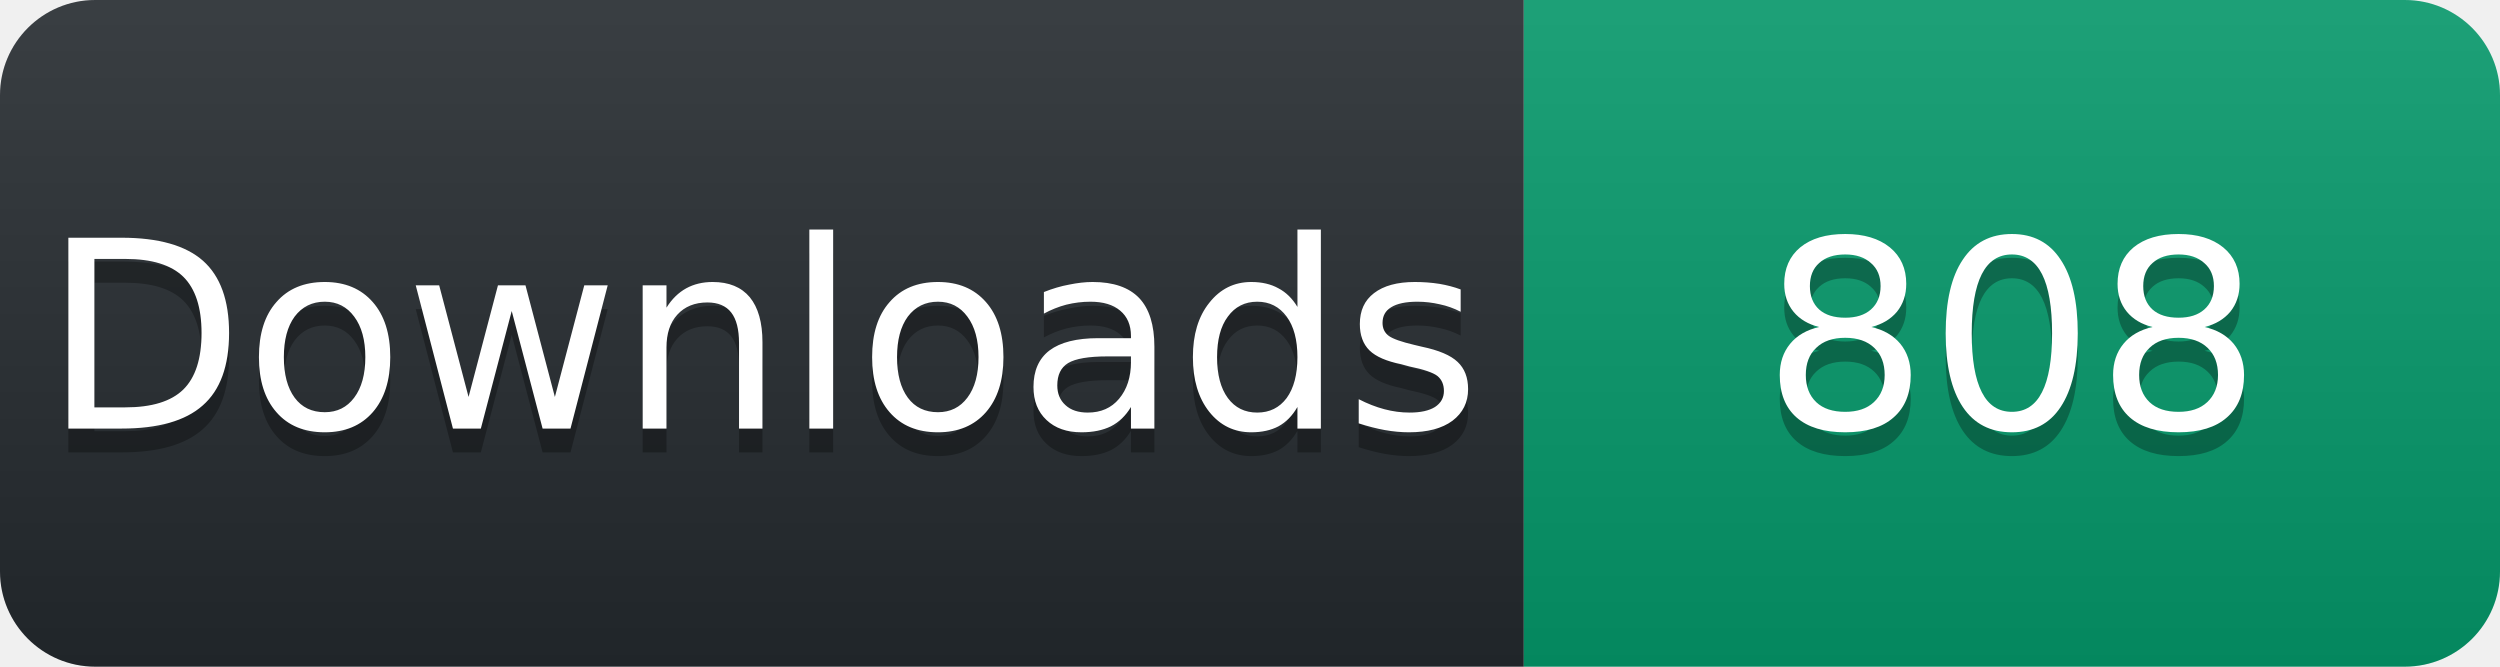
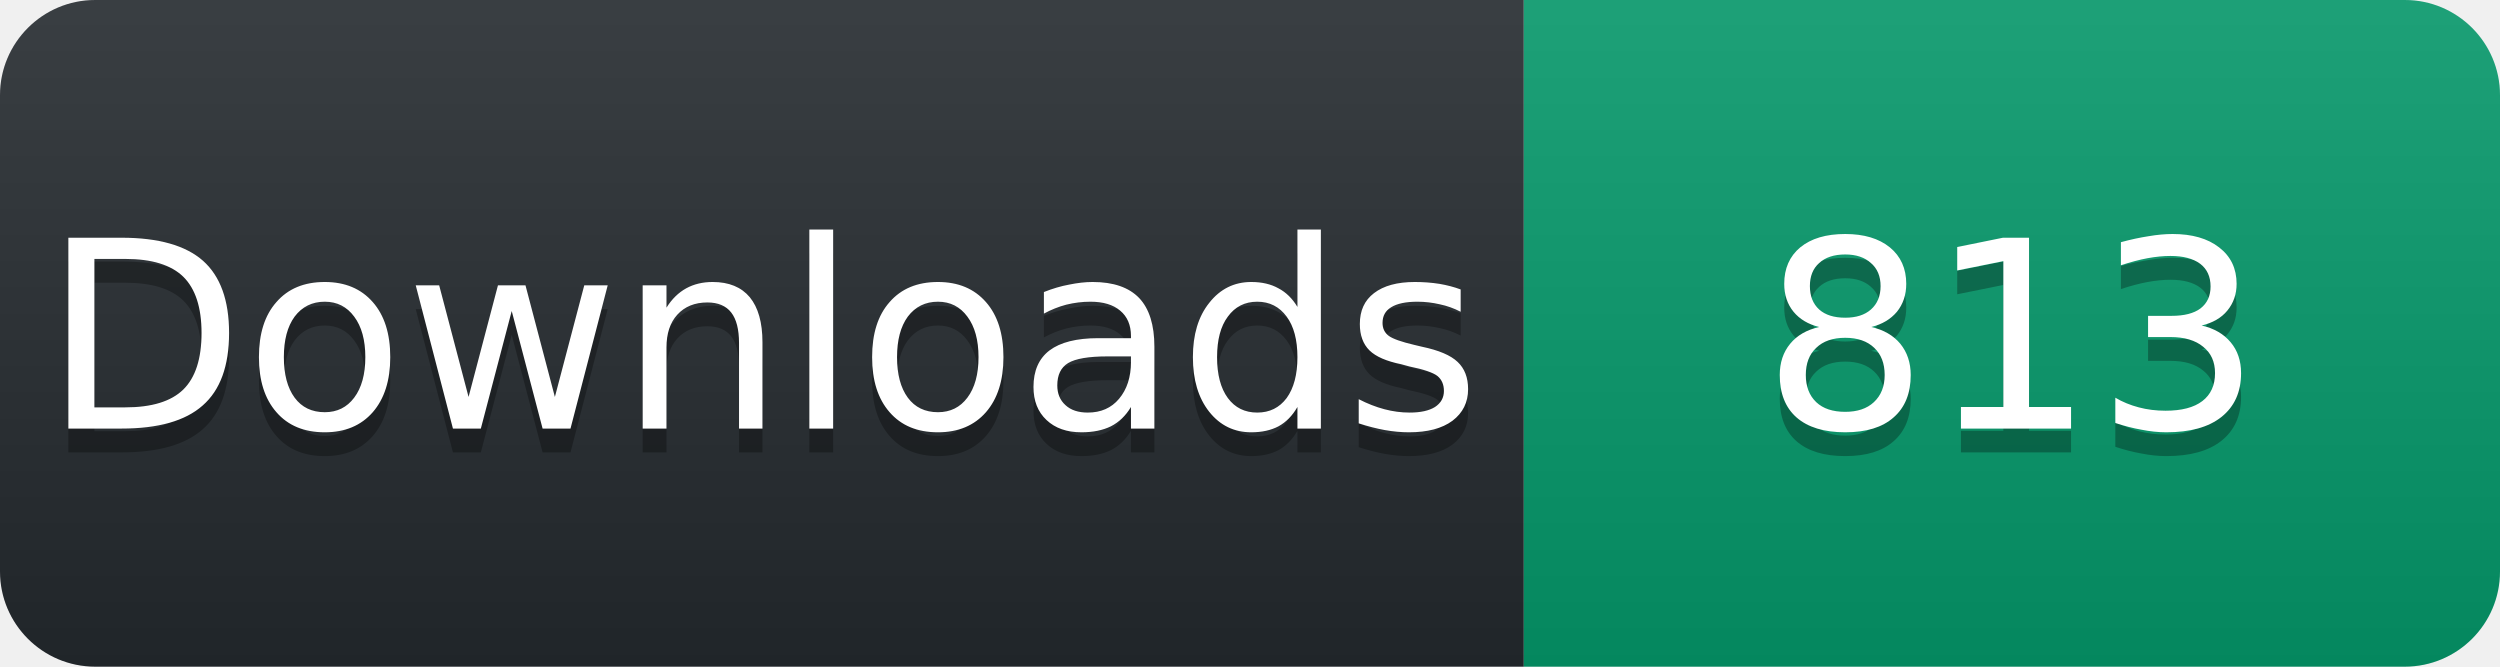
<svg xmlns="http://www.w3.org/2000/svg" width="105" height="28" viewBox="0 0 105 28">
  <linearGradient id="s" x2="0" y2="100%">
    <stop offset="0" stop-color="#fff" stop-opacity=".1" />
    <stop offset="1" stop-opacity=".1" />
  </linearGradient>
  <clipPath id="r">
    <rect width="105" height="28" rx="4" fill="#fff" />
  </clipPath>
  <g clip-path="url(#r)">
    <rect width="64" height="28" fill="#24292e" />
    <rect x="64" width="41" height="28" fill="#059669" />
    <rect width="105" height="28" fill="url(#s)" />
  </g>
  <g fill="#fff" text-anchor="middle" font-family="Verdana,Geneva,DejaVu Sans,sans-serif" font-size="11">
    <text x="32" y="19" fill="#010101" fill-opacity=".3">Downloads</text>
    <text x="32" y="18">Downloads</text>
-     <text x="84.5" y="19" fill="#010101" fill-opacity=".3">808</text>
-     <text x="84.5" y="18">808</text>
+     <text x="84.5" y="19" fill="#010101" fill-opacity=".3">813</text>
+     <text x="84.5" y="18">813</text>
  </g>
</svg>
